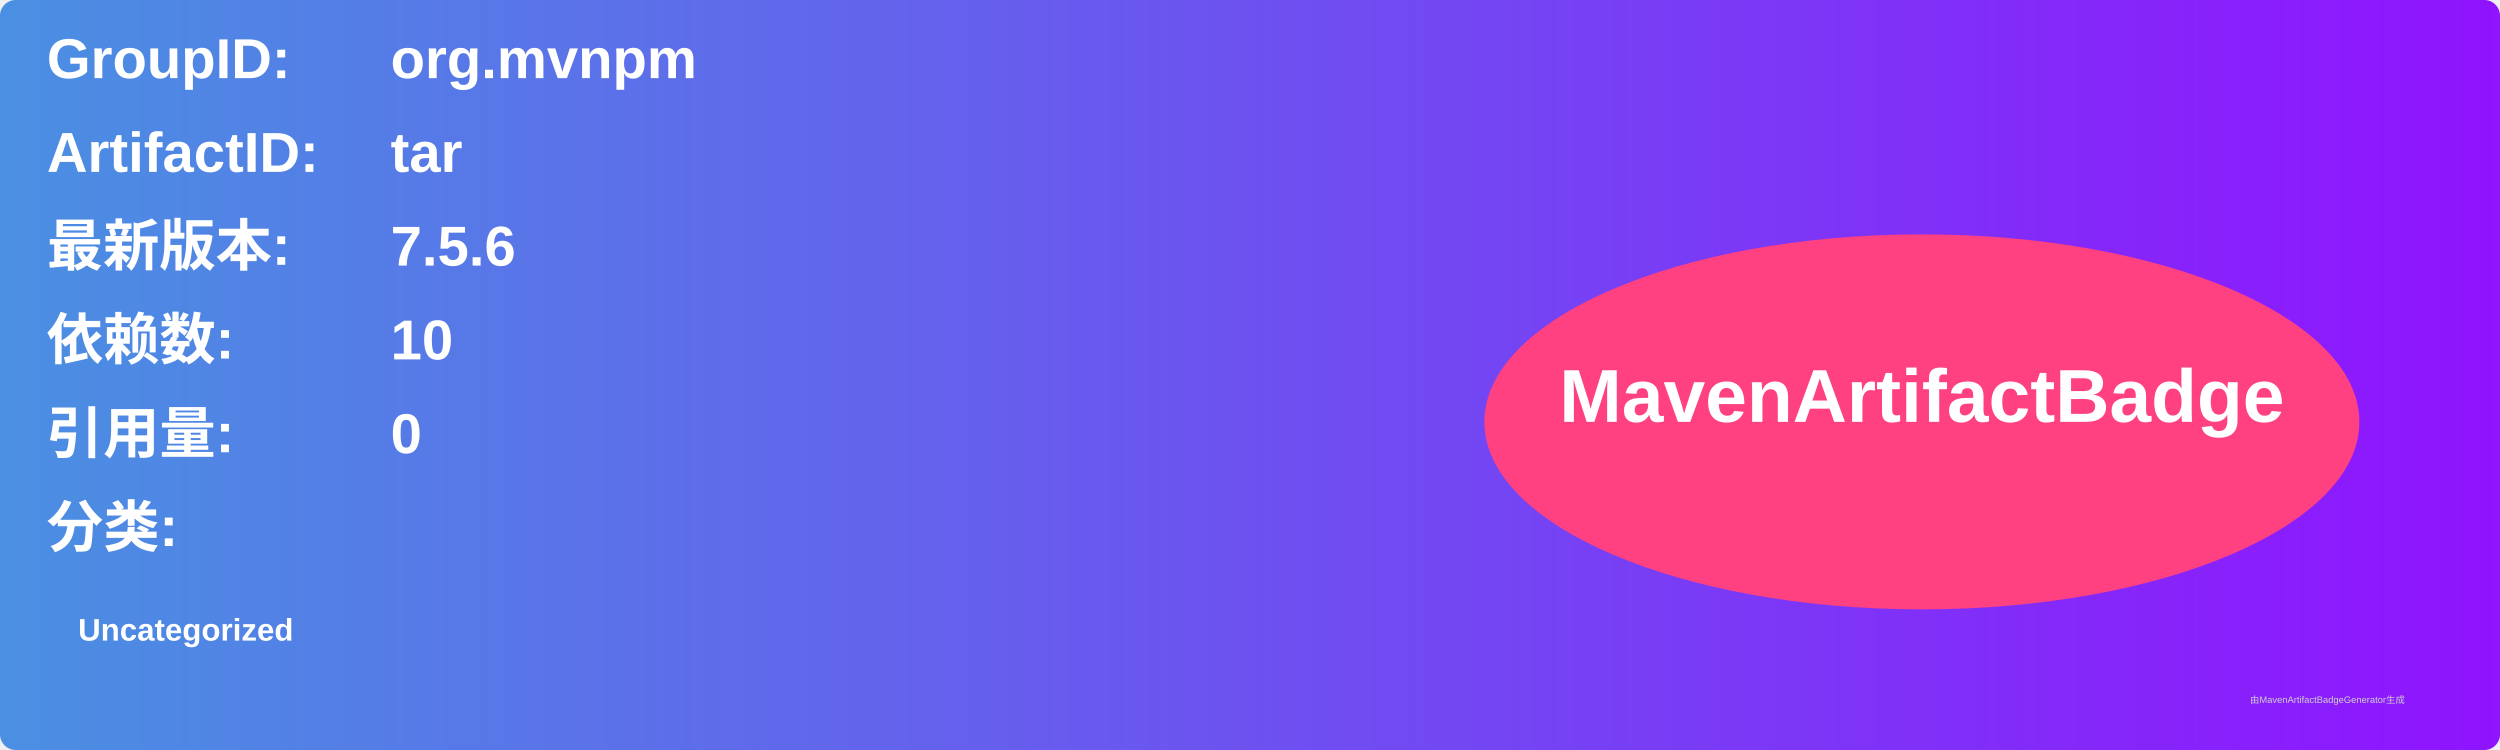
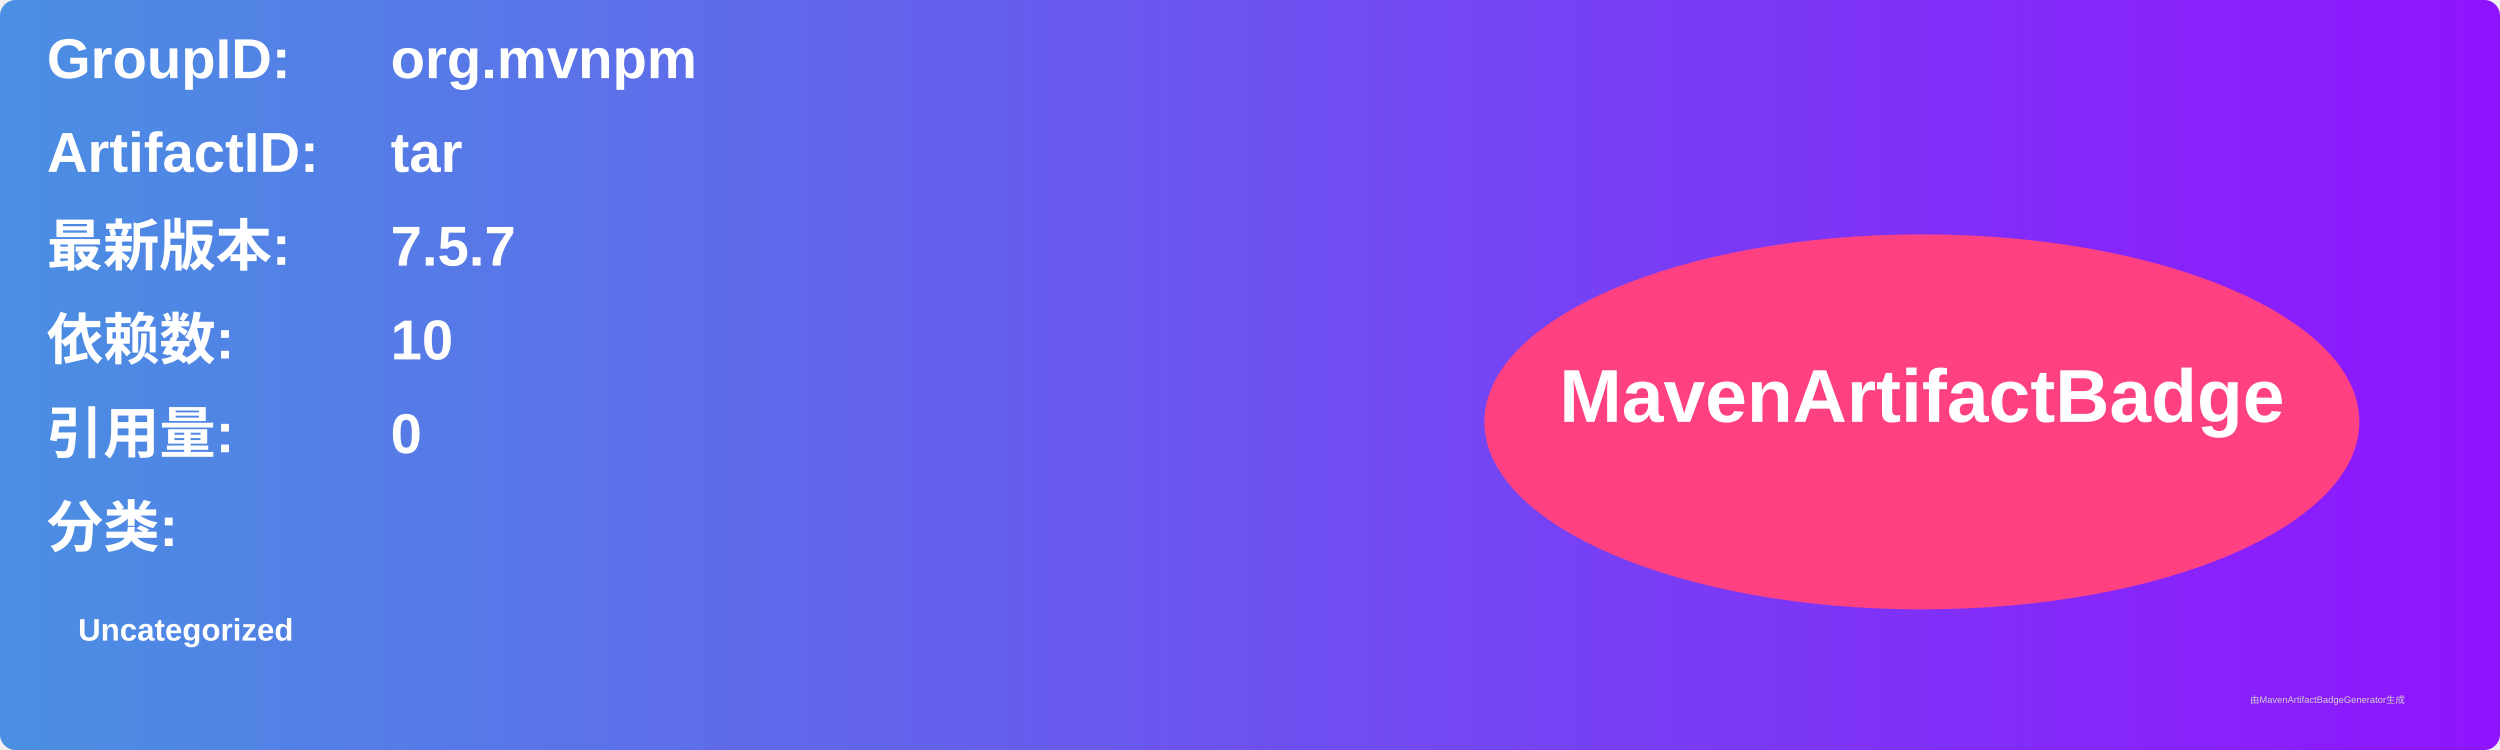
<svg xmlns="http://www.w3.org/2000/svg" width="800" height="240" viewBox="0 0 800 240">
  <linearGradient id="grad" x1="0%" y1="0%" x2="100%" y2="0%">
    <stop offset="0%" stop-color="#4a90e2" />
    <stop offset="100%" stop-color="#9013fe" />
  </linearGradient>
  <rect width="100%" height="100%" rx="5" ry="5" fill="url(#grad)" />
  <g transform="translate(15, 15)">
    <text x="0" y="10" font-family="Arial" font-size="18" fill="white" font-weight="bold" width="260">GroupID:</text>
    <text x="110" y="10" font-family="Arial" font-size="18" fill="white" font-weight="bold" width="460">org.mvnpm</text>
    <text x="0" y="40" font-family="Arial" font-size="18" fill="white" font-weight="bold" width="260">ArtifactID:</text>
    <text x="110" y="40" font-family="Arial" font-size="18" fill="white" font-weight="bold" width="460">tar</text>
    <text x="0" y="70" font-family="Arial" font-size="18" fill="white" font-weight="bold">最新版本:</text>
    <text x="110" y="70" font-family="Arial" font-size="18" fill="white" font-weight="bold">
-       <tspan font-weight="bold">7.5.6</tspan>
+       <tspan font-weight="bold">7.5.7</tspan>
    </text>
    <text x="0" y="100" font-family="Arial" font-size="18" fill="white" font-weight="bold">依赖数: </text>
    <text x="110" y="100" font-family="Arial" font-size="18" fill="white">
      <tspan font-weight="bold">10</tspan>
    </text>
    <text x="0" y="130" font-family="Arial" font-size="18" fill="white" font-weight="bold">引用量: </text>
    <text x="110" y="130" font-family="Arial" font-size="18" fill="white">
      <tspan font-weight="bold">0</tspan>
    </text>
    <text x="0" y="160" font-family="Arial" font-size="18" fill="white" font-weight="bold">分类:</text>
    <text x="10" y="190" font-family="Arial" font-size="10" fill="white">
      <tspan font-weight="bold">Uncategorized</tspan>
    </text>
    <ellipse cx="600" cy="120" rx="140" ry="60" fill="#ff4081" />
    <text x="600" y="120" text-anchor="middle" font-family="Arial" font-size="24" fill="white" font-weight="bold">MavenArtifactBadge</text>
  </g>
  <text x="720" y="225" font-family="Arial" font-size="3" fill="#d0d0d0">由MavenArtifactBadgeGenerator生成</text>
</svg>
